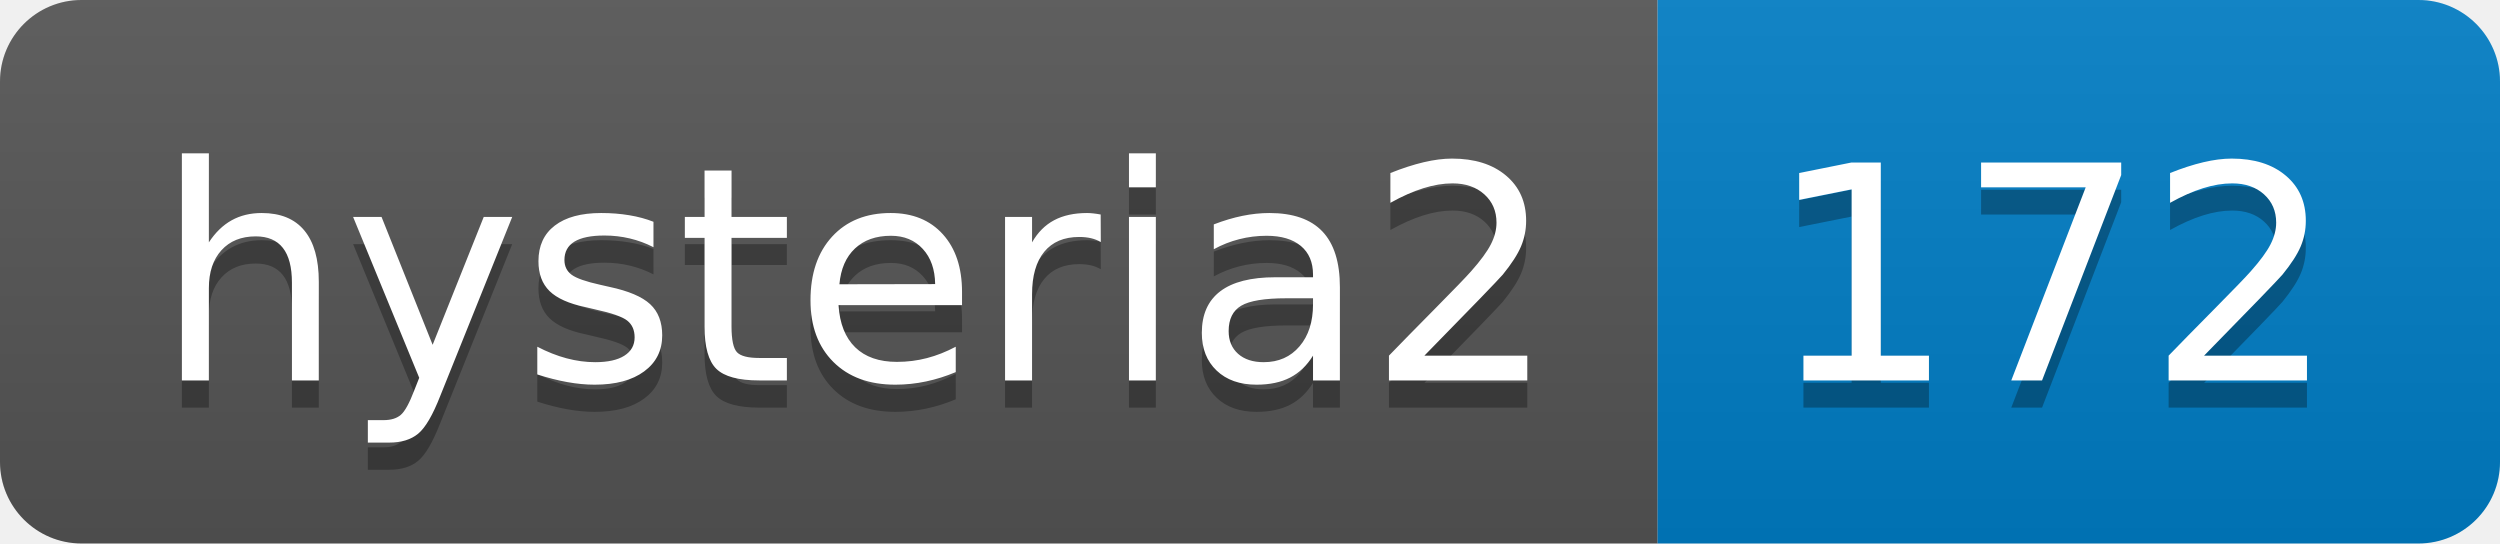
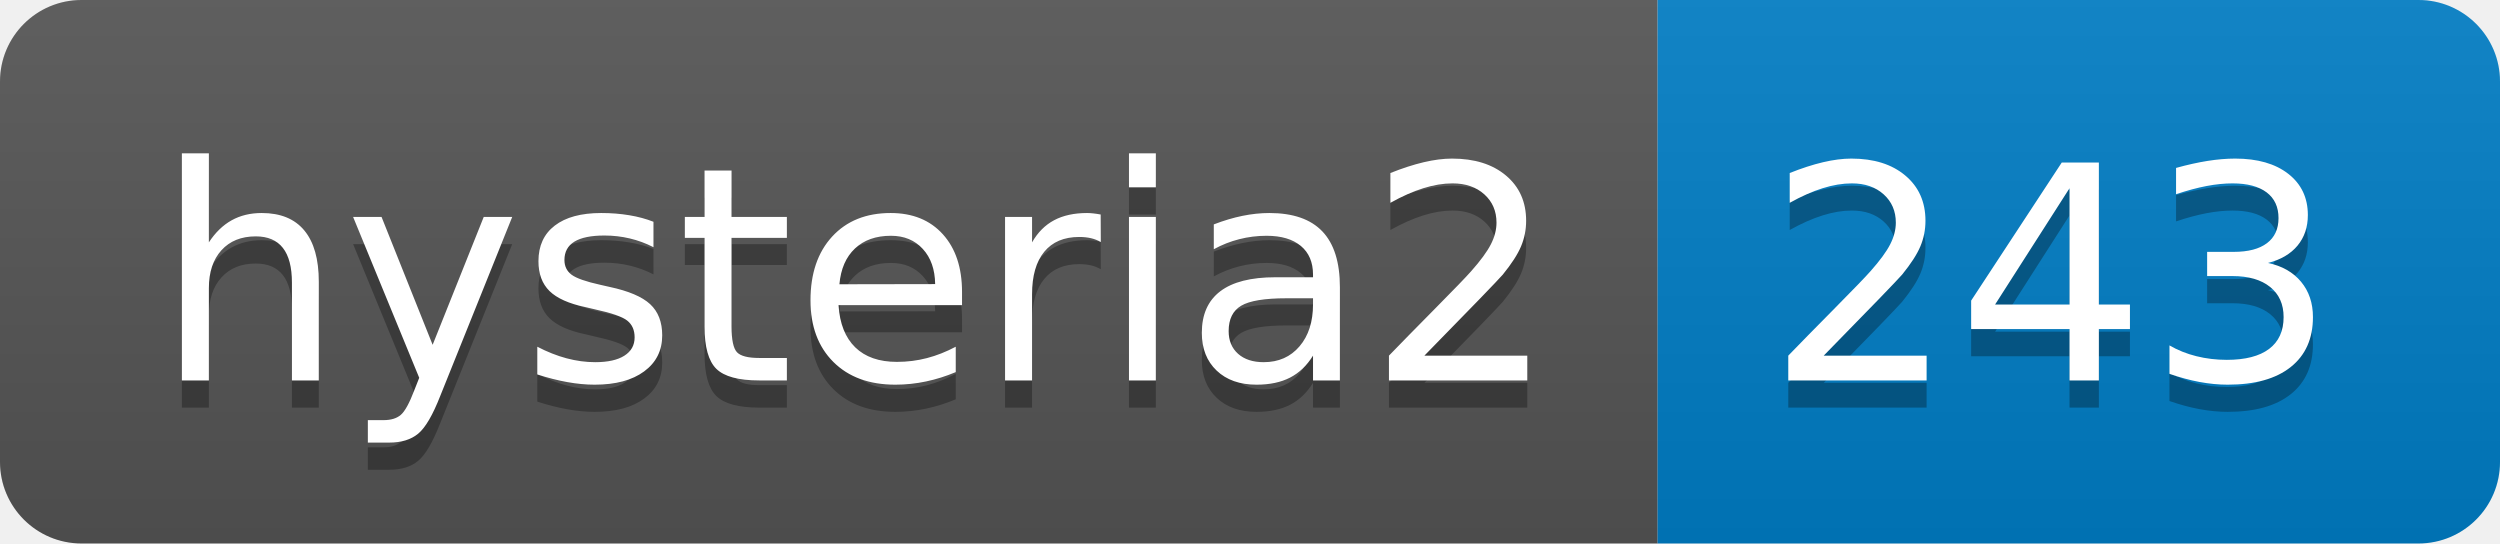
- <svg xmlns="http://www.w3.org/2000/svg" width="92" height="20" role="img" aria-label="hysteria2: 172">
+ <svg xmlns="http://www.w3.org/2000/svg" width="92" height="20" role="img" aria-label="hysteria2: 243">
  <linearGradient id="s" x2="0" y2="100%">
    <stop offset="0" stop-color="#bbb" stop-opacity=".1" />
    <stop offset="1" stop-opacity=".1" />
  </linearGradient>
  <clipPath id="r">
    <rect width="92" height="20" rx="3" fill="#fff" />
  </clipPath>
  <g clip-path="url(#r)">
    <rect width="61" height="20" fill="#555" />
    <rect x="61" width="31" height="20" fill="#007ec6" />
    <rect width="92" height="20" fill="url(#s)" />
  </g>
  <g fill="#fff" text-anchor="middle" font-family="Verdana,Geneva,DejaVu Sans,sans-serif" text-rendering="geometricPrecision" font-size="110">
    <text aria-hidden="true" x="315" y="150" fill="#010101" fill-opacity=".3" transform="scale(.1)" textLength="510">hysteria2</text>
    <text x="315" y="140" transform="scale(.1)" fill="#fff" textLength="510">hysteria2</text>
-     <text aria-hidden="true" x="755" y="150" fill="#010101" fill-opacity=".3" transform="scale(.1)" textLength="210">172</text>
-     <text x="755" y="140" transform="scale(.1)" fill="#fff" textLength="210">172</text>
+     <text aria-hidden="true" x="755" y="150" fill="#010101" fill-opacity=".3" transform="scale(.1)" textLength="210">243</text>
+     <text x="755" y="140" transform="scale(.1)" fill="#fff" textLength="210">243</text>
  </g>
</svg>
